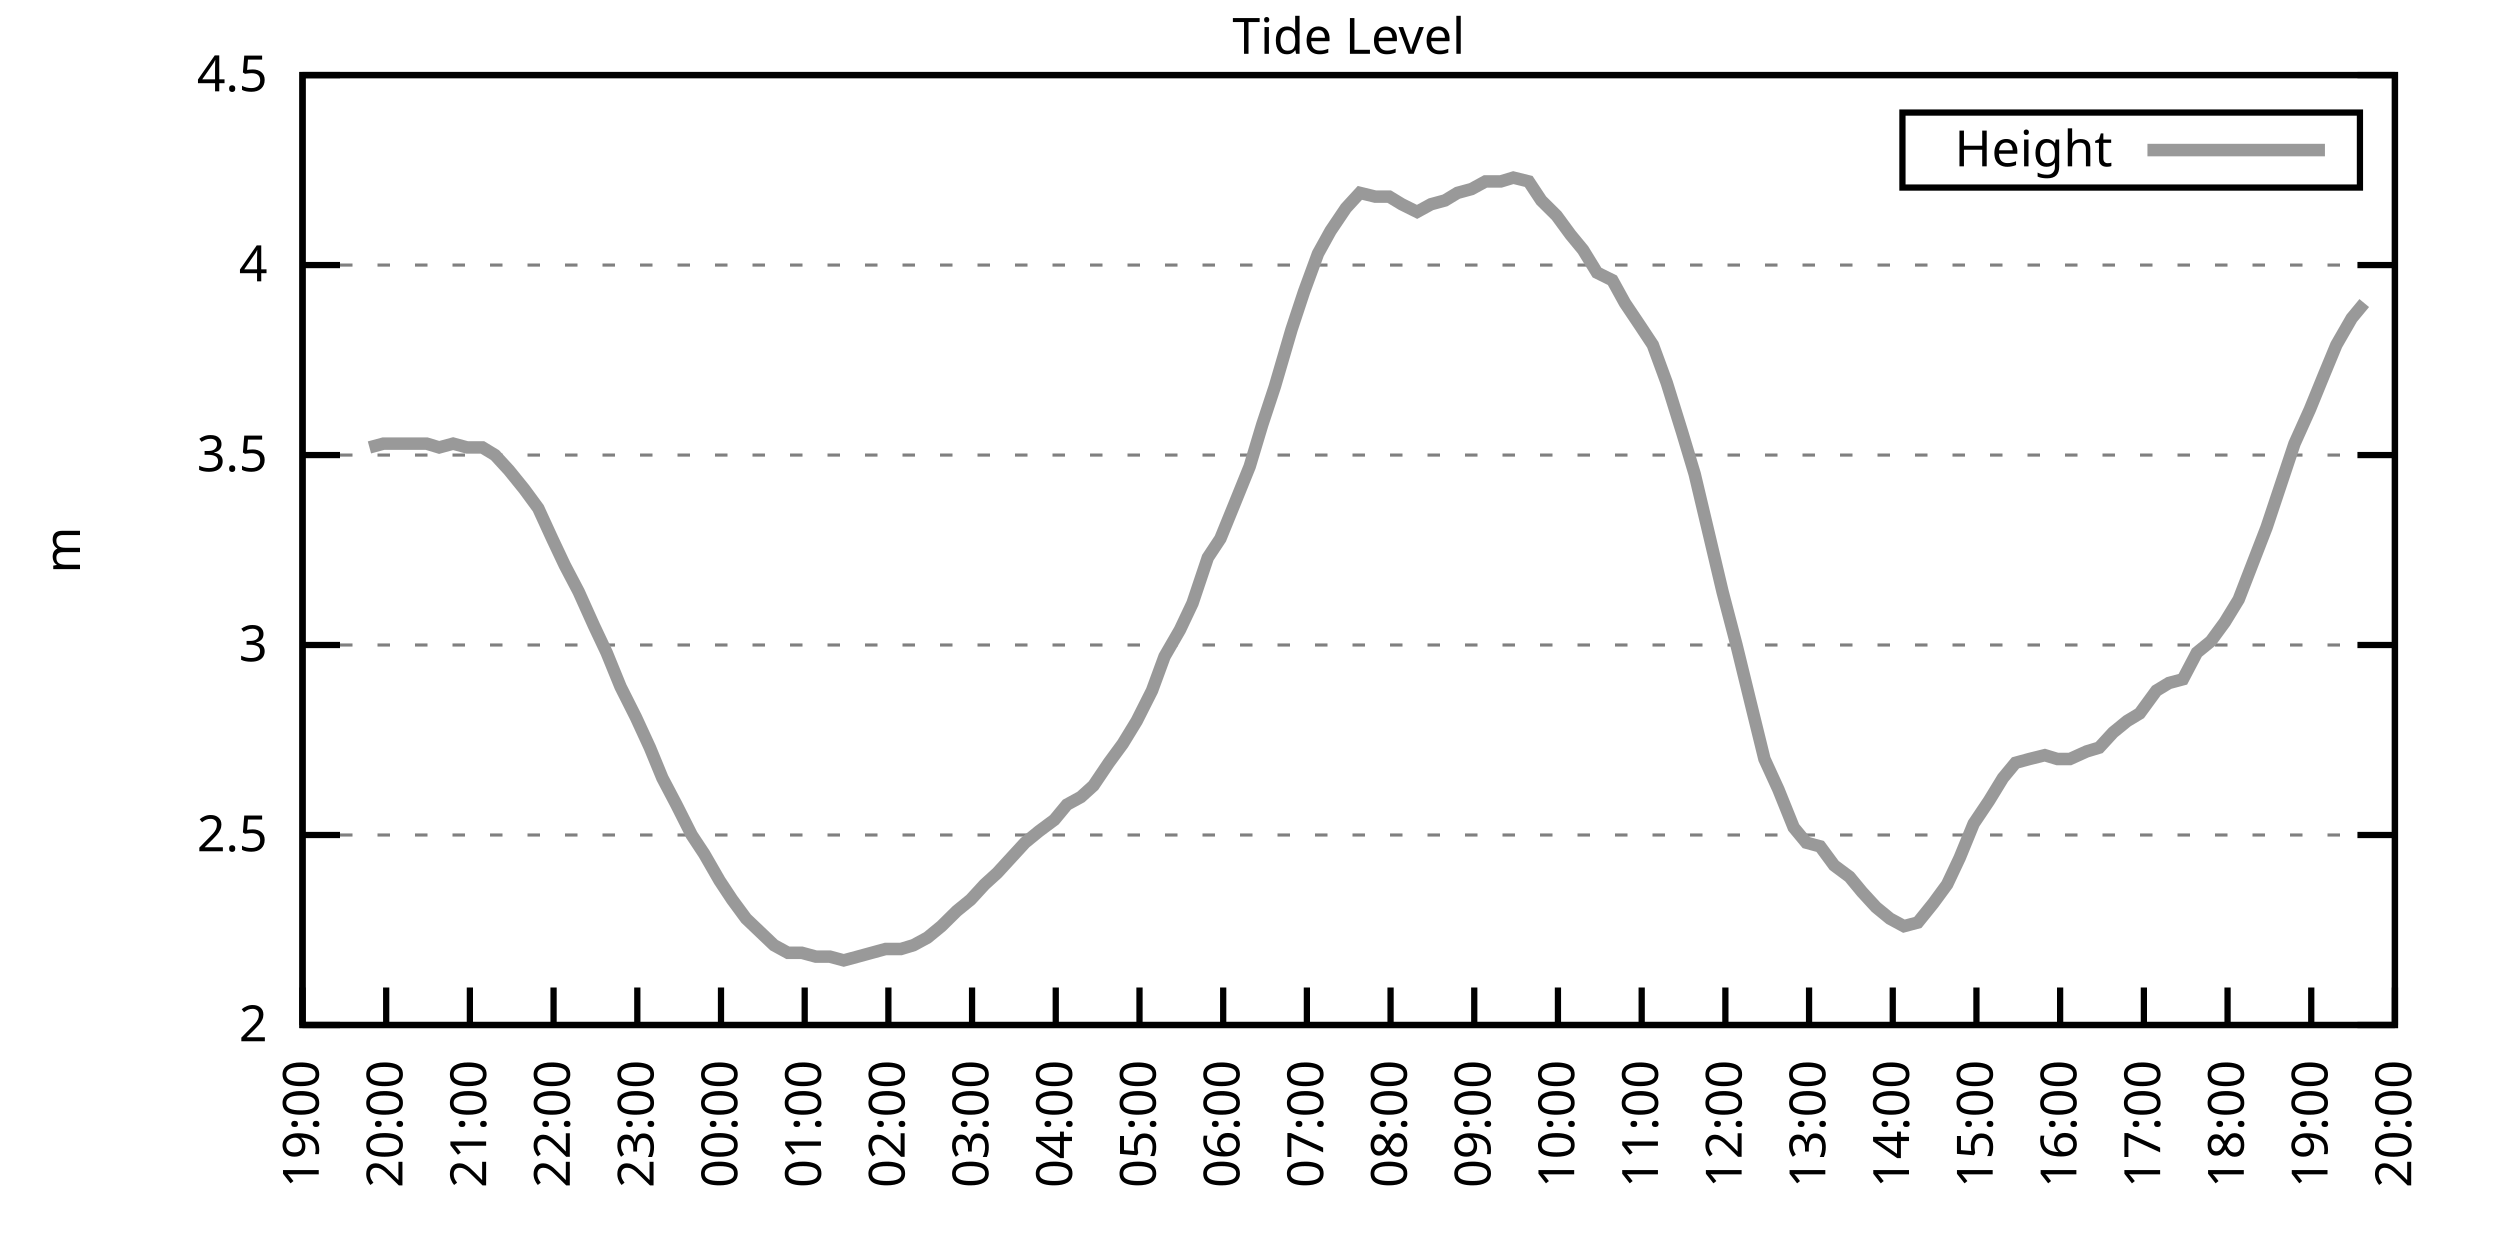
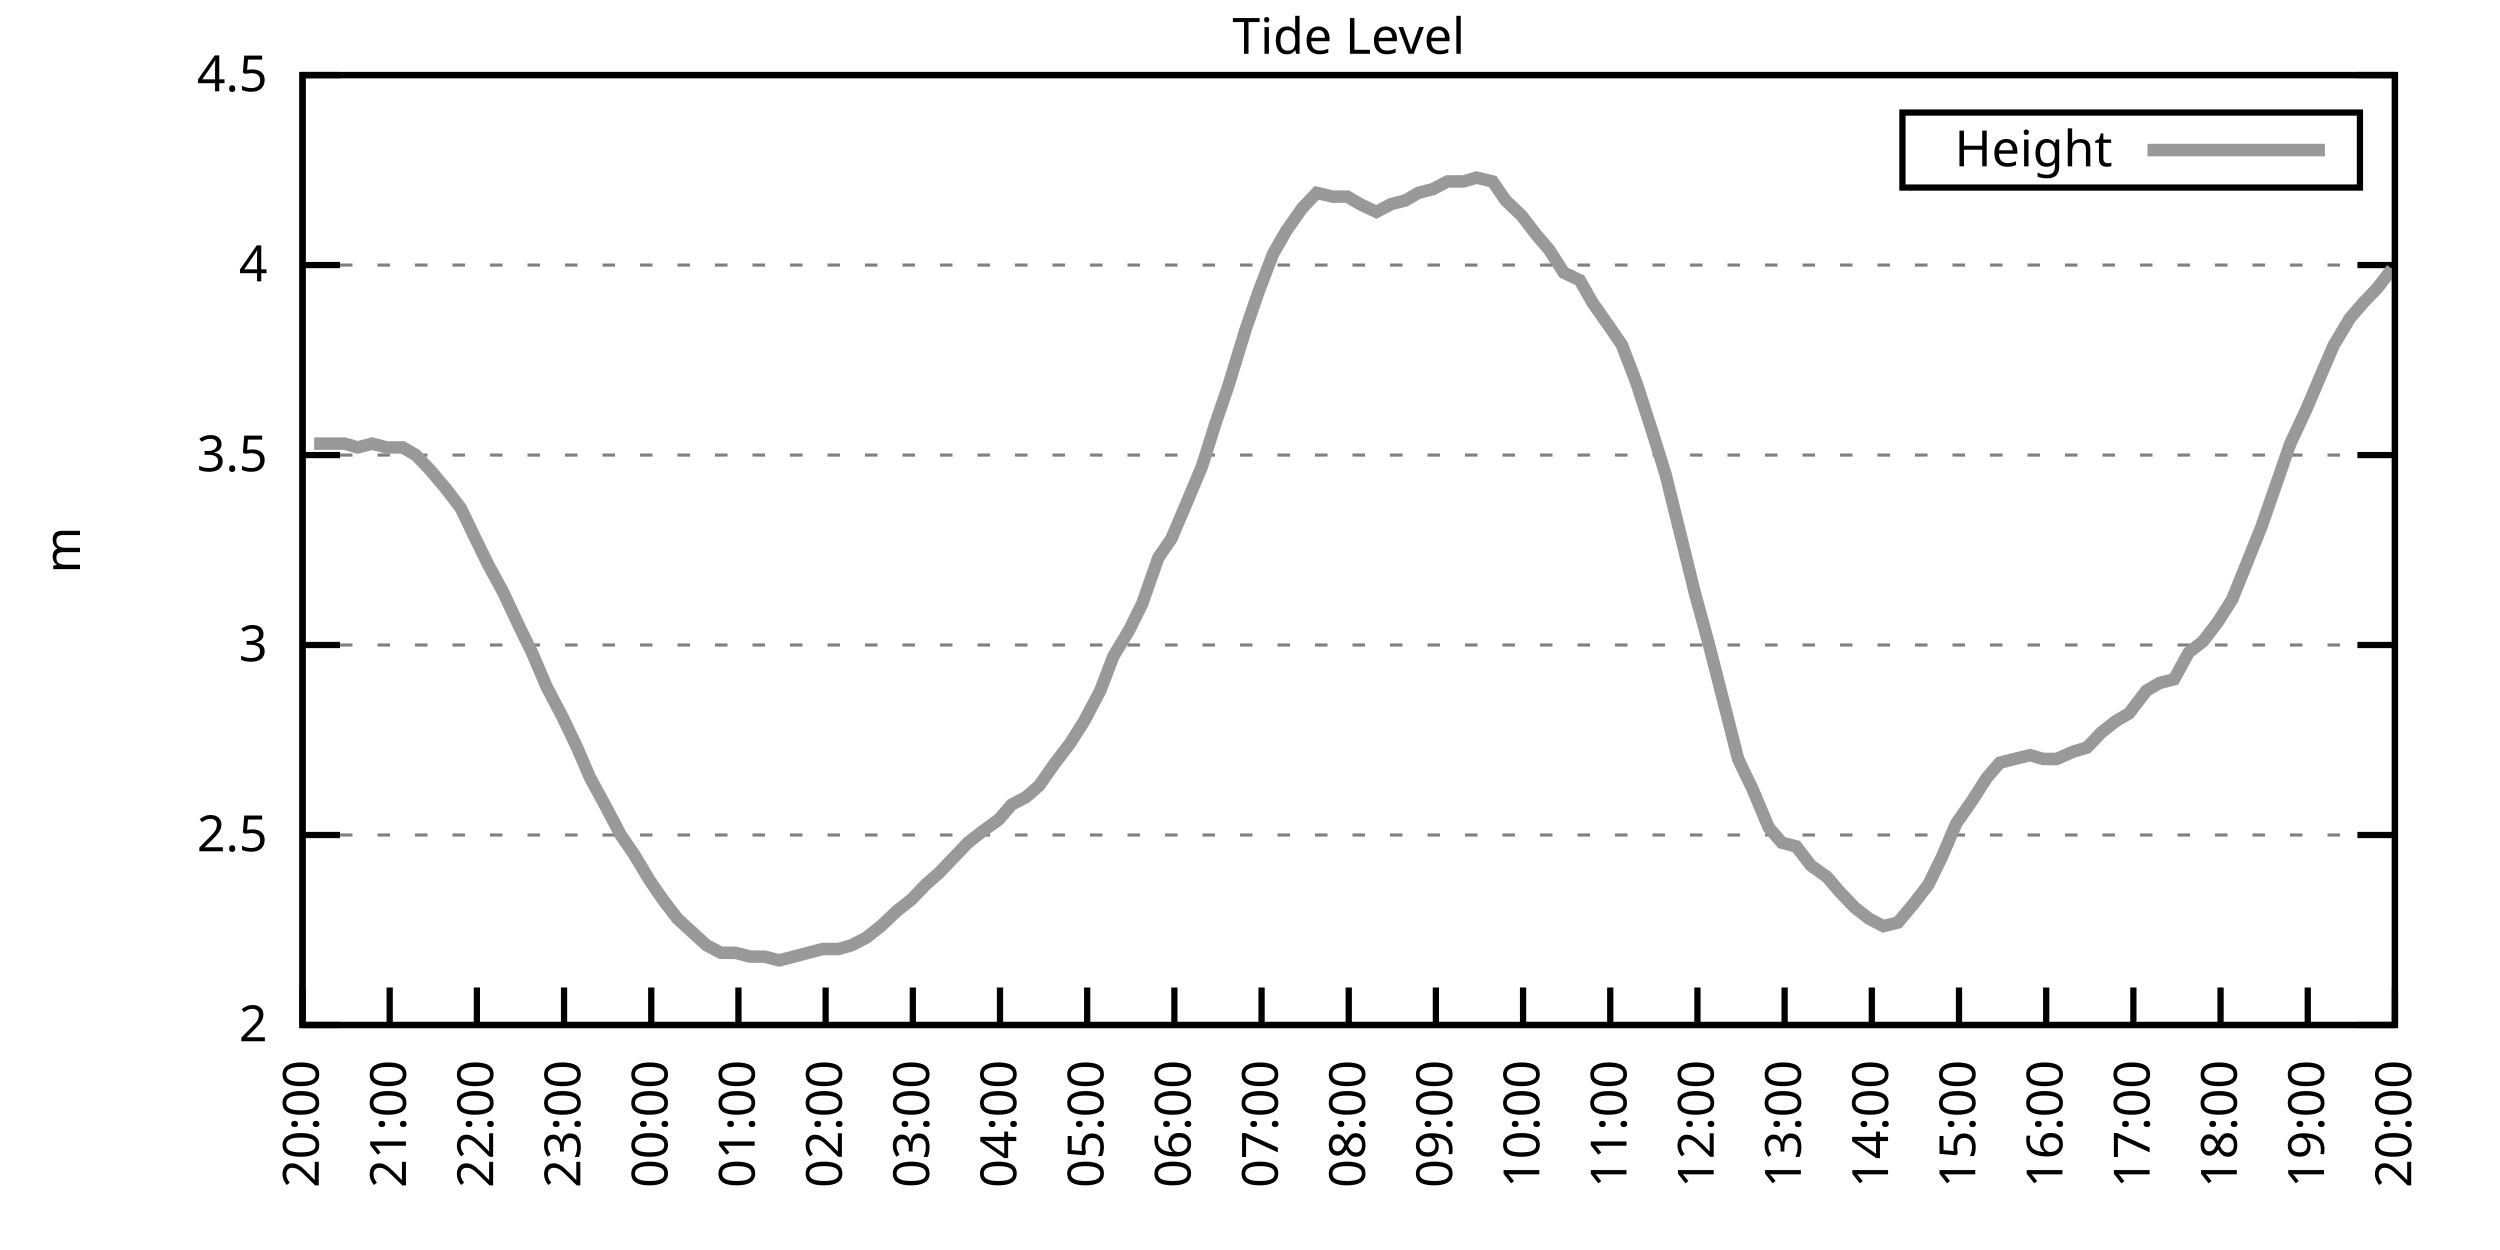
<svg xmlns="http://www.w3.org/2000/svg" xmlns:xlink="http://www.w3.org/1999/xlink" width="400" height="200" viewBox="0 0 400 200">
  <g id="gnuplot_canvas">
    <rect x="0" y="0" width="400" height="200" fill="none" />
    <defs>
      <circle id="gpDot" r="0.5" stroke-width="0.5" stroke="currentColor" />
      <path id="gpPt0" stroke-width="0.333" stroke="currentColor" d="M-1,0 h2 M0,-1 v2" />
      <path id="gpPt1" stroke-width="0.333" stroke="currentColor" d="M-1,-1 L1,1 M1,-1 L-1,1" />
      <path id="gpPt2" stroke-width="0.333" stroke="currentColor" d="M-1,0 L1,0 M0,-1 L0,1 M-1,-1 L1,1 M-1,1 L1,-1" />
      <rect id="gpPt3" stroke-width="0.333" stroke="currentColor" x="-1" y="-1" width="2" height="2" />
      <rect id="gpPt4" stroke-width="0.333" stroke="currentColor" fill="currentColor" x="-1" y="-1" width="2" height="2" />
      <circle id="gpPt5" stroke-width="0.333" stroke="currentColor" cx="0" cy="0" r="1" />
      <use xlink:href="#gpPt5" id="gpPt6" fill="currentColor" stroke="none" />
      <path id="gpPt7" stroke-width="0.333" stroke="currentColor" d="M0,-1.33 L-1.33,0.67 L1.33,0.67 z" />
      <use xlink:href="#gpPt7" id="gpPt8" fill="currentColor" stroke="none" />
      <use xlink:href="#gpPt7" id="gpPt9" stroke="currentColor" transform="rotate(180)" />
      <use xlink:href="#gpPt9" id="gpPt10" fill="currentColor" stroke="none" />
      <use xlink:href="#gpPt3" id="gpPt11" stroke="currentColor" transform="rotate(45)" />
      <use xlink:href="#gpPt11" id="gpPt12" fill="currentColor" stroke="none" />
      <path id="gpPt13" stroke-width="0.333" stroke="currentColor" d="M0,1.330 L1.265,0.411 L0.782,-1.067 L-0.782,-1.076 L-1.265,0.411 z" />
      <use xlink:href="#gpPt13" id="gpPt14" fill="currentColor" stroke="none" />
      <filter id="textbox" filterUnits="objectBoundingBox" x="0" y="0" height="1" width="1">
        <feFlood flood-color="white" flood-opacity="1" result="bgnd" />
        <feComposite in="SourceGraphic" in2="bgnd" operator="atop" />
      </filter>
      <filter id="greybox" filterUnits="objectBoundingBox" x="0" y="0" height="1" width="1">
        <feFlood flood-color="lightgrey" flood-opacity="1" result="grey" />
        <feComposite in="SourceGraphic" in2="grey" operator="atop" />
      </filter>
    </defs>
    <g fill="none" color="white" stroke="currentColor" stroke-width="1.00" stroke-linecap="butt" stroke-linejoin="miter">
</g>
    <g fill="none" color="black" stroke="currentColor" stroke-width="1.00" stroke-linecap="butt" stroke-linejoin="miter">
      <g stroke="none" shape-rendering="crispEdges">
        <polygon fill="rgb(255, 255, 255)" points="48.40,164.00 383.18,164.00 383.18,12.02 48.40,12.02 " />
      </g>
    </g>
    <g fill="none" color="black" stroke="currentColor" stroke-width="1.00" stroke-linecap="butt" stroke-linejoin="miter">
</g>
    <g fill="none" color="black" stroke="black" stroke-width="0.50" stroke-linecap="butt" stroke-linejoin="miter">
</g>
    <g fill="none" color="gray" stroke="currentColor" stroke-width="0.50" stroke-linecap="butt" stroke-linejoin="miter">
      <path stroke="gray" stroke-dasharray="2,4" class="gridline" d="M48.40,164.00 L383.19,164.00  " />
    </g>
    <g fill="none" color="gray" stroke="gray" stroke-width="1.00" stroke-linecap="butt" stroke-linejoin="miter">
</g>
    <g fill="none" color="black" stroke="currentColor" stroke-width="1.00" stroke-linecap="butt" stroke-linejoin="miter">
      <path stroke="black" d="M48.40,164.00 L54.40,164.00 M383.19,164.00 L377.19,164.00  " />
      <g transform="translate(42.80,166.60)" stroke="none" fill="black" font-family="Sans" font-size="8.00" text-anchor="end">
        <text>
          <tspan font-family="Sans"> 2</tspan>
        </text>
      </g>
    </g>
    <g fill="none" color="black" stroke="currentColor" stroke-width="1.00" stroke-linecap="butt" stroke-linejoin="miter">
</g>
    <g fill="none" color="black" stroke="black" stroke-width="0.50" stroke-linecap="butt" stroke-linejoin="miter">
</g>
    <g fill="none" color="gray" stroke="currentColor" stroke-width="0.50" stroke-linecap="butt" stroke-linejoin="miter">
      <path stroke="gray" stroke-dasharray="2,4" class="gridline" d="M48.40,133.60 L383.19,133.60  " />
    </g>
    <g fill="none" color="gray" stroke="gray" stroke-width="1.00" stroke-linecap="butt" stroke-linejoin="miter">
</g>
    <g fill="none" color="black" stroke="currentColor" stroke-width="1.00" stroke-linecap="butt" stroke-linejoin="miter">
      <path stroke="black" d="M48.40,133.60 L54.40,133.60 M383.19,133.60 L377.19,133.60  " />
      <g transform="translate(42.80,136.20)" stroke="none" fill="black" font-family="Sans" font-size="8.00" text-anchor="end">
        <text>
          <tspan font-family="Sans"> 2.5</tspan>
        </text>
      </g>
    </g>
    <g fill="none" color="black" stroke="currentColor" stroke-width="1.00" stroke-linecap="butt" stroke-linejoin="miter">
</g>
    <g fill="none" color="black" stroke="black" stroke-width="0.50" stroke-linecap="butt" stroke-linejoin="miter">
</g>
    <g fill="none" color="gray" stroke="currentColor" stroke-width="0.50" stroke-linecap="butt" stroke-linejoin="miter">
      <path stroke="gray" stroke-dasharray="2,4" class="gridline" d="M48.40,103.20 L383.19,103.20  " />
    </g>
    <g fill="none" color="gray" stroke="gray" stroke-width="1.00" stroke-linecap="butt" stroke-linejoin="miter">
</g>
    <g fill="none" color="black" stroke="currentColor" stroke-width="1.00" stroke-linecap="butt" stroke-linejoin="miter">
      <path stroke="black" d="M48.40,103.20 L54.40,103.20 M383.19,103.20 L377.19,103.20  " />
      <g transform="translate(42.80,105.80)" stroke="none" fill="black" font-family="Sans" font-size="8.00" text-anchor="end">
        <text>
          <tspan font-family="Sans"> 3</tspan>
        </text>
      </g>
    </g>
    <g fill="none" color="black" stroke="currentColor" stroke-width="1.00" stroke-linecap="butt" stroke-linejoin="miter">
</g>
    <g fill="none" color="black" stroke="black" stroke-width="0.50" stroke-linecap="butt" stroke-linejoin="miter">
</g>
    <g fill="none" color="gray" stroke="currentColor" stroke-width="0.50" stroke-linecap="butt" stroke-linejoin="miter">
      <path stroke="gray" stroke-dasharray="2,4" class="gridline" d="M48.40,72.81 L383.19,72.81  " />
    </g>
    <g fill="none" color="gray" stroke="gray" stroke-width="1.00" stroke-linecap="butt" stroke-linejoin="miter">
</g>
    <g fill="none" color="black" stroke="currentColor" stroke-width="1.00" stroke-linecap="butt" stroke-linejoin="miter">
      <path stroke="black" d="M48.40,72.81 L54.40,72.81 M383.19,72.81 L377.19,72.81  " />
      <g transform="translate(42.80,75.41)" stroke="none" fill="black" font-family="Sans" font-size="8.00" text-anchor="end">
        <text>
          <tspan font-family="Sans"> 3.5</tspan>
        </text>
      </g>
    </g>
    <g fill="none" color="black" stroke="currentColor" stroke-width="1.00" stroke-linecap="butt" stroke-linejoin="miter">
</g>
    <g fill="none" color="black" stroke="black" stroke-width="0.50" stroke-linecap="butt" stroke-linejoin="miter">
</g>
    <g fill="none" color="gray" stroke="currentColor" stroke-width="0.50" stroke-linecap="butt" stroke-linejoin="miter">
      <path stroke="gray" stroke-dasharray="2,4" class="gridline" d="M48.40,42.41 L383.19,42.41  " />
    </g>
    <g fill="none" color="gray" stroke="gray" stroke-width="1.00" stroke-linecap="butt" stroke-linejoin="miter">
</g>
    <g fill="none" color="black" stroke="currentColor" stroke-width="1.00" stroke-linecap="butt" stroke-linejoin="miter">
      <path stroke="black" d="M48.40,42.41 L54.40,42.41 M383.19,42.41 L377.19,42.41  " />
      <g transform="translate(42.80,45.01)" stroke="none" fill="black" font-family="Sans" font-size="8.00" text-anchor="end">
        <text>
          <tspan font-family="Sans"> 4</tspan>
        </text>
      </g>
    </g>
    <g fill="none" color="black" stroke="currentColor" stroke-width="1.00" stroke-linecap="butt" stroke-linejoin="miter">
</g>
    <g fill="none" color="black" stroke="black" stroke-width="0.50" stroke-linecap="butt" stroke-linejoin="miter">
</g>
    <g fill="none" color="gray" stroke="currentColor" stroke-width="0.50" stroke-linecap="butt" stroke-linejoin="miter">
      <path stroke="gray" stroke-dasharray="2,4" class="gridline" d="M48.40,12.01 L383.19,12.01  " />
    </g>
    <g fill="none" color="gray" stroke="gray" stroke-width="1.00" stroke-linecap="butt" stroke-linejoin="miter">
</g>
    <g fill="none" color="black" stroke="currentColor" stroke-width="1.00" stroke-linecap="butt" stroke-linejoin="miter">
      <path stroke="black" d="M48.40,12.01 L54.40,12.01 M383.19,12.01 L377.19,12.01  " />
      <g transform="translate(42.80,14.61)" stroke="none" fill="black" font-family="Sans" font-size="8.00" text-anchor="end">
        <text>
          <tspan font-family="Sans"> 4.5</tspan>
        </text>
      </g>
    </g>
    <g fill="none" color="black" stroke="currentColor" stroke-width="1.00" stroke-linecap="butt" stroke-linejoin="miter">
      <path stroke="black" d="M48.40,164.00 L48.40,158.00  " />
      <g transform="translate(51.00,169.60) rotate(270.00)" stroke="none" fill="black" font-family="Sans" font-size="8.00" text-anchor="end">
        <text>
-           <tspan font-family="Sans">19:00</tspan>
-         </text>
-       </g>
-     </g>
-     <g fill="none" color="black" stroke="currentColor" stroke-width="1.00" stroke-linecap="butt" stroke-linejoin="miter">
-       <path stroke="black" d="M61.79,164.00 L61.79,158.00  " />
-       <g transform="translate(64.39,169.60) rotate(270.00)" stroke="none" fill="black" font-family="Sans" font-size="8.00" text-anchor="end">
-         <text>
          <tspan font-family="Sans">20:00</tspan>
        </text>
      </g>
    </g>
    <g fill="none" color="black" stroke="currentColor" stroke-width="1.00" stroke-linecap="butt" stroke-linejoin="miter">
-       <path stroke="black" d="M75.18,164.00 L75.18,158.00  " />
-       <g transform="translate(77.78,169.60) rotate(270.00)" stroke="none" fill="black" font-family="Sans" font-size="8.00" text-anchor="end">
+       <path stroke="black" d="M62.35,164.00 L62.35,158.00  " />
+       <g transform="translate(64.95,169.60) rotate(270.00)" stroke="none" fill="black" font-family="Sans" font-size="8.00" text-anchor="end">
        <text>
          <tspan font-family="Sans">21:00</tspan>
        </text>
      </g>
    </g>
    <g fill="none" color="black" stroke="currentColor" stroke-width="1.00" stroke-linecap="butt" stroke-linejoin="miter">
-       <path stroke="black" d="M88.57,164.00 L88.57,158.00  " />
-       <g transform="translate(91.17,169.60) rotate(270.00)" stroke="none" fill="black" font-family="Sans" font-size="8.00" text-anchor="end">
+       <path stroke="black" d="M76.30,164.00 L76.30,158.00  " />
+       <g transform="translate(78.90,169.60) rotate(270.00)" stroke="none" fill="black" font-family="Sans" font-size="8.00" text-anchor="end">
        <text>
          <tspan font-family="Sans">22:00</tspan>
        </text>
      </g>
    </g>
    <g fill="none" color="black" stroke="currentColor" stroke-width="1.00" stroke-linecap="butt" stroke-linejoin="miter">
-       <path stroke="black" d="M101.97,164.00 L101.97,158.00  " />
-       <g transform="translate(104.57,169.60) rotate(270.00)" stroke="none" fill="black" font-family="Sans" font-size="8.00" text-anchor="end">
+       <path stroke="black" d="M90.25,164.00 L90.25,158.00  " />
+       <g transform="translate(92.85,169.60) rotate(270.00)" stroke="none" fill="black" font-family="Sans" font-size="8.00" text-anchor="end">
        <text>
          <tspan font-family="Sans">23:00</tspan>
        </text>
      </g>
    </g>
    <g fill="none" color="black" stroke="currentColor" stroke-width="1.00" stroke-linecap="butt" stroke-linejoin="miter">
-       <path stroke="black" d="M115.36,164.00 L115.36,158.00  " />
-       <g transform="translate(117.96,169.60) rotate(270.00)" stroke="none" fill="black" font-family="Sans" font-size="8.00" text-anchor="end">
+       <path stroke="black" d="M104.20,164.00 L104.20,158.00  " />
+       <g transform="translate(106.80,169.60) rotate(270.00)" stroke="none" fill="black" font-family="Sans" font-size="8.00" text-anchor="end">
        <text>
          <tspan font-family="Sans">00:00</tspan>
        </text>
      </g>
    </g>
    <g fill="none" color="black" stroke="currentColor" stroke-width="1.00" stroke-linecap="butt" stroke-linejoin="miter">
-       <path stroke="black" d="M128.75,164.00 L128.75,158.00  " />
-       <g transform="translate(131.35,169.60) rotate(270.00)" stroke="none" fill="black" font-family="Sans" font-size="8.00" text-anchor="end">
+       <path stroke="black" d="M118.15,164.00 L118.15,158.00  " />
+       <g transform="translate(120.75,169.60) rotate(270.00)" stroke="none" fill="black" font-family="Sans" font-size="8.00" text-anchor="end">
        <text>
          <tspan font-family="Sans">01:00</tspan>
        </text>
      </g>
    </g>
    <g fill="none" color="black" stroke="currentColor" stroke-width="1.00" stroke-linecap="butt" stroke-linejoin="miter">
-       <path stroke="black" d="M142.14,164.00 L142.14,158.00  " />
-       <g transform="translate(144.74,169.60) rotate(270.00)" stroke="none" fill="black" font-family="Sans" font-size="8.00" text-anchor="end">
+       <path stroke="black" d="M132.10,164.00 L132.10,158.00  " />
+       <g transform="translate(134.70,169.60) rotate(270.00)" stroke="none" fill="black" font-family="Sans" font-size="8.00" text-anchor="end">
        <text>
          <tspan font-family="Sans">02:00</tspan>
        </text>
      </g>
    </g>
    <g fill="none" color="black" stroke="currentColor" stroke-width="1.00" stroke-linecap="butt" stroke-linejoin="miter">
-       <path stroke="black" d="M155.53,164.00 L155.53,158.00  " />
-       <g transform="translate(158.13,169.60) rotate(270.00)" stroke="none" fill="black" font-family="Sans" font-size="8.00" text-anchor="end">
+       <path stroke="black" d="M146.05,164.00 L146.05,158.00  " />
+       <g transform="translate(148.65,169.60) rotate(270.00)" stroke="none" fill="black" font-family="Sans" font-size="8.00" text-anchor="end">
        <text>
          <tspan font-family="Sans">03:00</tspan>
        </text>
      </g>
    </g>
    <g fill="none" color="black" stroke="currentColor" stroke-width="1.00" stroke-linecap="butt" stroke-linejoin="miter">
-       <path stroke="black" d="M168.92,164.00 L168.92,158.00  " />
-       <g transform="translate(171.52,169.60) rotate(270.00)" stroke="none" fill="black" font-family="Sans" font-size="8.00" text-anchor="end">
+       <path stroke="black" d="M160.00,164.00 L160.00,158.00  " />
+       <g transform="translate(162.60,169.60) rotate(270.00)" stroke="none" fill="black" font-family="Sans" font-size="8.00" text-anchor="end">
        <text>
          <tspan font-family="Sans">04:00</tspan>
        </text>
      </g>
    </g>
    <g fill="none" color="black" stroke="currentColor" stroke-width="1.00" stroke-linecap="butt" stroke-linejoin="miter">
-       <path stroke="black" d="M182.32,164.00 L182.32,158.00  " />
-       <g transform="translate(184.92,169.60) rotate(270.00)" stroke="none" fill="black" font-family="Sans" font-size="8.00" text-anchor="end">
+       <path stroke="black" d="M173.95,164.00 L173.95,158.00  " />
+       <g transform="translate(176.55,169.60) rotate(270.00)" stroke="none" fill="black" font-family="Sans" font-size="8.00" text-anchor="end">
        <text>
          <tspan font-family="Sans">05:00</tspan>
        </text>
      </g>
    </g>
    <g fill="none" color="black" stroke="currentColor" stroke-width="1.00" stroke-linecap="butt" stroke-linejoin="miter">
-       <path stroke="black" d="M195.71,164.00 L195.71,158.00  " />
-       <g transform="translate(198.31,169.60) rotate(270.00)" stroke="none" fill="black" font-family="Sans" font-size="8.00" text-anchor="end">
+       <path stroke="black" d="M187.90,164.00 L187.90,158.00  " />
+       <g transform="translate(190.50,169.60) rotate(270.00)" stroke="none" fill="black" font-family="Sans" font-size="8.00" text-anchor="end">
        <text>
          <tspan font-family="Sans">06:00</tspan>
        </text>
      </g>
    </g>
    <g fill="none" color="black" stroke="currentColor" stroke-width="1.00" stroke-linecap="butt" stroke-linejoin="miter">
-       <path stroke="black" d="M209.10,164.00 L209.10,158.00  " />
-       <g transform="translate(211.70,169.60) rotate(270.00)" stroke="none" fill="black" font-family="Sans" font-size="8.00" text-anchor="end">
+       <path stroke="black" d="M201.85,164.00 L201.85,158.00  " />
+       <g transform="translate(204.45,169.60) rotate(270.00)" stroke="none" fill="black" font-family="Sans" font-size="8.00" text-anchor="end">
        <text>
          <tspan font-family="Sans">07:00</tspan>
        </text>
      </g>
    </g>
    <g fill="none" color="black" stroke="currentColor" stroke-width="1.00" stroke-linecap="butt" stroke-linejoin="miter">
-       <path stroke="black" d="M222.49,164.00 L222.49,158.00  " />
-       <g transform="translate(225.09,169.60) rotate(270.00)" stroke="none" fill="black" font-family="Sans" font-size="8.00" text-anchor="end">
+       <path stroke="black" d="M215.80,164.00 L215.80,158.00  " />
+       <g transform="translate(218.40,169.60) rotate(270.00)" stroke="none" fill="black" font-family="Sans" font-size="8.00" text-anchor="end">
        <text>
          <tspan font-family="Sans">08:00</tspan>
        </text>
      </g>
    </g>
    <g fill="none" color="black" stroke="currentColor" stroke-width="1.00" stroke-linecap="butt" stroke-linejoin="miter">
-       <path stroke="black" d="M235.88,164.00 L235.88,158.00  " />
-       <g transform="translate(238.48,169.60) rotate(270.00)" stroke="none" fill="black" font-family="Sans" font-size="8.00" text-anchor="end">
+       <path stroke="black" d="M229.74,164.00 L229.74,158.00  " />
+       <g transform="translate(232.34,169.60) rotate(270.00)" stroke="none" fill="black" font-family="Sans" font-size="8.00" text-anchor="end">
        <text>
          <tspan font-family="Sans">09:00</tspan>
        </text>
      </g>
    </g>
    <g fill="none" color="black" stroke="currentColor" stroke-width="1.00" stroke-linecap="butt" stroke-linejoin="miter">
-       <path stroke="black" d="M249.27,164.00 L249.27,158.00  " />
-       <g transform="translate(251.87,169.60) rotate(270.00)" stroke="none" fill="black" font-family="Sans" font-size="8.00" text-anchor="end">
+       <path stroke="black" d="M243.69,164.00 L243.69,158.00  " />
+       <g transform="translate(246.29,169.60) rotate(270.00)" stroke="none" fill="black" font-family="Sans" font-size="8.00" text-anchor="end">
        <text>
          <tspan font-family="Sans">10:00</tspan>
        </text>
      </g>
    </g>
    <g fill="none" color="black" stroke="currentColor" stroke-width="1.00" stroke-linecap="butt" stroke-linejoin="miter">
-       <path stroke="black" d="M262.67,164.00 L262.67,158.00  " />
-       <g transform="translate(265.27,169.60) rotate(270.00)" stroke="none" fill="black" font-family="Sans" font-size="8.00" text-anchor="end">
+       <path stroke="black" d="M257.64,164.00 L257.64,158.00  " />
+       <g transform="translate(260.24,169.60) rotate(270.00)" stroke="none" fill="black" font-family="Sans" font-size="8.00" text-anchor="end">
        <text>
          <tspan font-family="Sans">11:00</tspan>
        </text>
      </g>
    </g>
    <g fill="none" color="black" stroke="currentColor" stroke-width="1.00" stroke-linecap="butt" stroke-linejoin="miter">
-       <path stroke="black" d="M276.06,164.00 L276.06,158.00  " />
-       <g transform="translate(278.66,169.60) rotate(270.00)" stroke="none" fill="black" font-family="Sans" font-size="8.00" text-anchor="end">
+       <path stroke="black" d="M271.59,164.00 L271.59,158.00  " />
+       <g transform="translate(274.19,169.60) rotate(270.00)" stroke="none" fill="black" font-family="Sans" font-size="8.00" text-anchor="end">
        <text>
          <tspan font-family="Sans">12:00</tspan>
        </text>
      </g>
    </g>
    <g fill="none" color="black" stroke="currentColor" stroke-width="1.00" stroke-linecap="butt" stroke-linejoin="miter">
-       <path stroke="black" d="M289.45,164.00 L289.45,158.00  " />
-       <g transform="translate(292.05,169.60) rotate(270.00)" stroke="none" fill="black" font-family="Sans" font-size="8.00" text-anchor="end">
+       <path stroke="black" d="M285.54,164.00 L285.54,158.00  " />
+       <g transform="translate(288.14,169.60) rotate(270.00)" stroke="none" fill="black" font-family="Sans" font-size="8.00" text-anchor="end">
        <text>
          <tspan font-family="Sans">13:00</tspan>
        </text>
      </g>
    </g>
    <g fill="none" color="black" stroke="currentColor" stroke-width="1.00" stroke-linecap="butt" stroke-linejoin="miter">
-       <path stroke="black" d="M302.84,164.00 L302.84,158.00  " />
-       <g transform="translate(305.44,169.60) rotate(270.00)" stroke="none" fill="black" font-family="Sans" font-size="8.00" text-anchor="end">
+       <path stroke="black" d="M299.49,164.00 L299.49,158.00  " />
+       <g transform="translate(302.09,169.60) rotate(270.00)" stroke="none" fill="black" font-family="Sans" font-size="8.00" text-anchor="end">
        <text>
          <tspan font-family="Sans">14:00</tspan>
        </text>
      </g>
    </g>
    <g fill="none" color="black" stroke="currentColor" stroke-width="1.00" stroke-linecap="butt" stroke-linejoin="miter">
-       <path stroke="black" d="M316.23,164.00 L316.23,158.00  " />
-       <g transform="translate(318.83,169.60) rotate(270.00)" stroke="none" fill="black" font-family="Sans" font-size="8.00" text-anchor="end">
+       <path stroke="black" d="M313.44,164.00 L313.44,158.00  " />
+       <g transform="translate(316.04,169.60) rotate(270.00)" stroke="none" fill="black" font-family="Sans" font-size="8.00" text-anchor="end">
        <text>
          <tspan font-family="Sans">15:00</tspan>
        </text>
      </g>
    </g>
    <g fill="none" color="black" stroke="currentColor" stroke-width="1.00" stroke-linecap="butt" stroke-linejoin="miter">
-       <path stroke="black" d="M329.62,164.00 L329.62,158.00  " />
-       <g transform="translate(332.22,169.60) rotate(270.00)" stroke="none" fill="black" font-family="Sans" font-size="8.00" text-anchor="end">
+       <path stroke="black" d="M327.39,164.00 L327.39,158.00  " />
+       <g transform="translate(329.99,169.60) rotate(270.00)" stroke="none" fill="black" font-family="Sans" font-size="8.00" text-anchor="end">
        <text>
          <tspan font-family="Sans">16:00</tspan>
        </text>
      </g>
    </g>
    <g fill="none" color="black" stroke="currentColor" stroke-width="1.00" stroke-linecap="butt" stroke-linejoin="miter">
-       <path stroke="black" d="M343.02,164.00 L343.02,158.00  " />
-       <g transform="translate(345.62,169.60) rotate(270.00)" stroke="none" fill="black" font-family="Sans" font-size="8.00" text-anchor="end">
+       <path stroke="black" d="M341.34,164.00 L341.34,158.00  " />
+       <g transform="translate(343.94,169.60) rotate(270.00)" stroke="none" fill="black" font-family="Sans" font-size="8.00" text-anchor="end">
        <text>
          <tspan font-family="Sans">17:00</tspan>
        </text>
      </g>
    </g>
    <g fill="none" color="black" stroke="currentColor" stroke-width="1.00" stroke-linecap="butt" stroke-linejoin="miter">
-       <path stroke="black" d="M356.41,164.00 L356.41,158.00  " />
-       <g transform="translate(359.01,169.60) rotate(270.00)" stroke="none" fill="black" font-family="Sans" font-size="8.00" text-anchor="end">
+       <path stroke="black" d="M355.29,164.00 L355.29,158.00  " />
+       <g transform="translate(357.89,169.60) rotate(270.00)" stroke="none" fill="black" font-family="Sans" font-size="8.00" text-anchor="end">
        <text>
          <tspan font-family="Sans">18:00</tspan>
        </text>
      </g>
    </g>
    <g fill="none" color="black" stroke="currentColor" stroke-width="1.00" stroke-linecap="butt" stroke-linejoin="miter">
-       <path stroke="black" d="M369.80,164.00 L369.80,158.00  " />
-       <g transform="translate(372.40,169.60) rotate(270.00)" stroke="none" fill="black" font-family="Sans" font-size="8.00" text-anchor="end">
+       <path stroke="black" d="M369.24,164.00 L369.24,158.00  " />
+       <g transform="translate(371.84,169.60) rotate(270.00)" stroke="none" fill="black" font-family="Sans" font-size="8.00" text-anchor="end">
        <text>
          <tspan font-family="Sans">19:00</tspan>
        </text>
      </g>
    </g>
    <g fill="none" color="black" stroke="currentColor" stroke-width="1.00" stroke-linecap="butt" stroke-linejoin="miter">
      <path stroke="black" d="M383.19,164.00 L383.19,158.00  " />
      <g transform="translate(385.79,169.60) rotate(270.00)" stroke="none" fill="black" font-family="Sans" font-size="8.00" text-anchor="end">
        <text>
          <tspan font-family="Sans">20:00</tspan>
        </text>
      </g>
    </g>
    <g fill="none" color="black" stroke="currentColor" stroke-width="1.00" stroke-linecap="butt" stroke-linejoin="miter">
</g>
    <g fill="none" color="black" stroke="currentColor" stroke-width="1.00" stroke-linecap="butt" stroke-linejoin="miter">
      <path stroke="black" d="M48.40,12.01 L48.40,164.00 L383.19,164.00 L383.19,12.01 L48.40,12.01 Z  " />
    </g>
    <g fill="none" color="black" stroke="currentColor" stroke-width="1.00" stroke-linecap="butt" stroke-linejoin="miter">
</g>
    <g fill="none" color="black" stroke="currentColor" stroke-width="1.00" stroke-linecap="butt" stroke-linejoin="miter">
      <path stroke="black" d="M304.39,30.01 L304.39,18.01 L377.59,18.01 L377.59,30.01 L304.39,30.01 Z  " />
    </g>
    <g id="Tide_level_plot_1">
      <g fill="none" color="white" stroke="black" stroke-width="2.00" stroke-linecap="butt" stroke-linejoin="miter">
</g>
      <g fill="none" color="black" stroke="currentColor" stroke-width="2.00" stroke-linecap="butt" stroke-linejoin="miter">
        <g transform="translate(337.99,26.61)" stroke="none" fill="black" font-family="Sans" font-size="8.00" text-anchor="end">
          <text>
            <tspan font-family="Sans">Height</tspan>
          </text>
        </g>
      </g>
      <g fill="none" color="black" stroke="currentColor" stroke-width="2.00" stroke-linecap="butt" stroke-linejoin="miter">
-         <path stroke="rgb(153, 153, 153)" d="M343.59,24.01 L371.99,24.01 M59.11,71.59 L61.35,70.98 L63.58,70.98 L66.03,70.98 L68.26,70.98 L70.27,71.59   L72.50,70.98 L74.74,71.59 L77.19,71.59 L79.20,72.81 L81.43,75.24 L83.89,78.28 L86.12,81.32 L88.35,86.18   L90.36,90.44 L92.59,94.69 L95.05,100.16 L97.06,104.42 L99.29,109.89 L101.74,114.76 L103.98,119.62 L105.98,124.48   L108.22,128.74 L110.67,133.60 L112.68,136.64 L115.13,140.90 L117.14,143.94 L119.38,146.98 L123.84,151.23 L126.07,152.45   L128.30,152.45 L130.54,153.06 L132.77,153.06 L135.00,153.66 L137.23,153.06 L139.46,152.45 L141.69,151.84 L144.15,151.84   L146.16,151.23 L148.39,150.02 L150.62,148.19 L153.08,145.76 L155.31,143.94 L157.54,141.51 L159.55,139.68 L161.78,137.25   L164.01,134.82 L166.25,132.99 L168.70,131.17 L170.71,128.74 L172.94,127.52 L174.95,125.70 L177.41,122.05 L179.64,119.01   L181.87,115.36 L184.32,110.50 L186.33,105.03 L188.79,100.77 L190.80,96.52 L193.25,89.22 L195.26,86.18 L197.49,80.71   L199.95,74.63 L201.96,67.94 L203.97,61.86 L206.64,52.74 L208.65,46.66 L210.88,40.58 L212.89,36.94 L215.35,33.29   L217.58,30.86 L220.04,31.46 L222.27,31.46 L224.28,32.68 L226.73,33.90 L228.96,32.68 L231.20,32.07 L233.20,30.86   L235.44,30.25 L237.67,29.03 L240.12,29.03 L242.13,28.42 L244.59,29.03 L246.60,32.07 L249.05,34.50 L251.28,37.54   L253.29,39.98 L255.52,43.62 L257.98,44.84 L259.99,48.49 L262.44,52.14 L264.45,55.18 L266.68,61.25 L269.14,69.16   L271.15,75.85 L273.60,86.18 L275.61,94.69 L277.84,103.20 L280.07,112.32 L282.31,121.44 L284.54,126.31 L286.99,132.39   L289.00,134.82 L291.23,135.43 L293.47,138.47 L295.92,140.29 L297.93,142.72 L300.16,145.15 L302.39,146.98 L304.63,148.19   L306.86,147.59 L309.31,144.55 L311.54,141.51 L313.55,137.25 L315.79,131.78 L318.24,128.13 L320.47,124.48 L322.48,122.05   L324.71,121.44 L327.17,120.83 L329.18,121.44 L331.19,121.44 L333.86,120.23 L335.87,119.62 L338.10,117.19 L340.34,115.36   L342.35,114.15 L345.02,110.50 L347.03,109.28 L349.26,108.68 L351.50,104.42 L353.73,102.60 L355.96,99.56 L358.19,95.91   L362.66,84.36 L364.89,77.67 L367.12,70.98 L369.58,65.51 L371.81,60.04 L373.82,55.18 L376.27,50.92 L378.28,48.49    " />
+         <path stroke="rgb(153, 153, 153)" d="M343.59,24.01 L371.99,24.01 M50.26,70.98 L52.82,70.98 L55.14,70.98 L57.23,71.59 L59.56,70.98 L61.88,71.59   L64.44,71.59 L66.53,72.81 L68.86,75.24 L71.42,78.28 L73.74,81.32 L76.07,86.18 L78.16,90.44 L80.48,94.69   L83.04,100.16 L85.13,104.42 L87.46,109.89 L90.02,114.76 L92.34,119.62 L94.43,124.48 L96.76,128.74 L99.32,133.60   L101.41,136.64 L103.97,140.90 L106.06,143.94 L108.38,146.98 L113.03,151.23 L115.36,152.45 L117.68,152.45 L120.01,153.06   L122.33,153.06 L124.66,153.66 L126.98,153.06 L129.31,152.45 L131.63,151.84 L134.19,151.84 L136.28,151.23 L138.61,150.02   L140.93,148.19 L143.49,145.76 L145.81,143.94 L148.14,141.51 L150.23,139.68 L152.56,137.25 L154.88,134.82 L157.21,132.99   L159.76,131.17 L161.86,128.74 L164.18,127.52 L166.27,125.70 L168.83,122.05 L171.16,119.01 L173.48,115.36 L176.04,110.50   L178.13,105.03 L180.69,100.77 L182.78,96.52 L185.34,89.22 L187.43,86.18 L189.76,80.71 L192.31,74.63 L194.41,67.94   L196.50,61.86 L199.29,52.74 L201.38,46.66 L203.71,40.58 L205.80,36.94 L208.36,33.29 L210.68,30.86 L213.24,31.46   L215.56,31.46 L217.65,32.68 L220.21,33.90 L222.54,32.68 L224.86,32.07 L226.95,30.86 L229.28,30.25 L231.60,29.03   L234.16,29.03 L236.25,28.42 L238.81,29.03 L240.90,32.07 L243.46,34.50 L245.79,37.54 L247.88,39.98 L250.20,43.62   L252.76,44.84 L254.85,48.49 L257.41,52.14 L259.50,55.18 L261.83,61.25 L264.39,69.16 L266.48,75.85 L269.04,86.18   L271.13,94.69 L273.45,103.20 L275.78,112.32 L278.10,121.44 L280.43,126.31 L282.99,132.39 L285.08,134.82 L287.40,135.43   L289.73,138.47 L292.29,140.29 L294.38,142.72 L296.70,145.15 L299.03,146.98 L301.35,148.19 L303.68,147.59 L306.23,144.55   L308.56,141.51 L310.65,137.25 L312.98,131.78 L315.53,128.13 L317.86,124.48 L319.95,122.05 L322.28,121.44 L324.83,120.83   L326.93,121.44 L329.02,121.44 L331.81,120.23 L333.90,119.62 L336.23,117.19 L338.55,115.36 L340.64,114.15 L343.43,110.50   L345.53,109.28 L347.85,108.68 L350.18,104.42 L352.50,102.60 L354.83,99.56 L357.15,95.91 L361.80,84.36 L364.13,77.67   L366.45,70.98 L369.01,65.51 L371.33,60.04 L373.43,55.18 L375.98,50.92 L378.08,48.49 L380.40,46.06 L382.73,43.02    " />
      </g>
    </g>
    <g fill="none" color="black" stroke="currentColor" stroke-width="2.00" stroke-linecap="butt" stroke-linejoin="miter">
</g>
    <g fill="none" color="black" stroke="black" stroke-width="1.00" stroke-linecap="butt" stroke-linejoin="miter">
</g>
    <g fill="none" color="black" stroke="currentColor" stroke-width="1.00" stroke-linecap="butt" stroke-linejoin="miter">
      <path stroke="black" d="M48.40,12.01 L48.40,164.00 L383.19,164.00 L383.19,12.01 L48.40,12.01 Z  " />
      <g transform="translate(12.80,88.01) rotate(270.00)" stroke="none" fill="black" font-family="Sans" font-size="8.00" text-anchor="middle">
        <text>
          <tspan font-family="Sans">m</tspan>
        </text>
      </g>
    </g>
    <g fill="none" color="black" stroke="currentColor" stroke-width="1.00" stroke-linecap="butt" stroke-linejoin="miter">
</g>
    <g fill="none" color="black" stroke="currentColor" stroke-width="1.00" stroke-linecap="butt" stroke-linejoin="miter">
      <g transform="translate(215.79,8.61)" stroke="none" fill="black" font-family="Sans" font-size="8.00" text-anchor="middle">
        <text>
          <tspan font-family="Sans">Tide Level</tspan>
        </text>
      </g>
    </g>
    <g fill="none" color="black" stroke="currentColor" stroke-width="1.00" stroke-linecap="butt" stroke-linejoin="miter">
</g>
  </g>
</svg>
